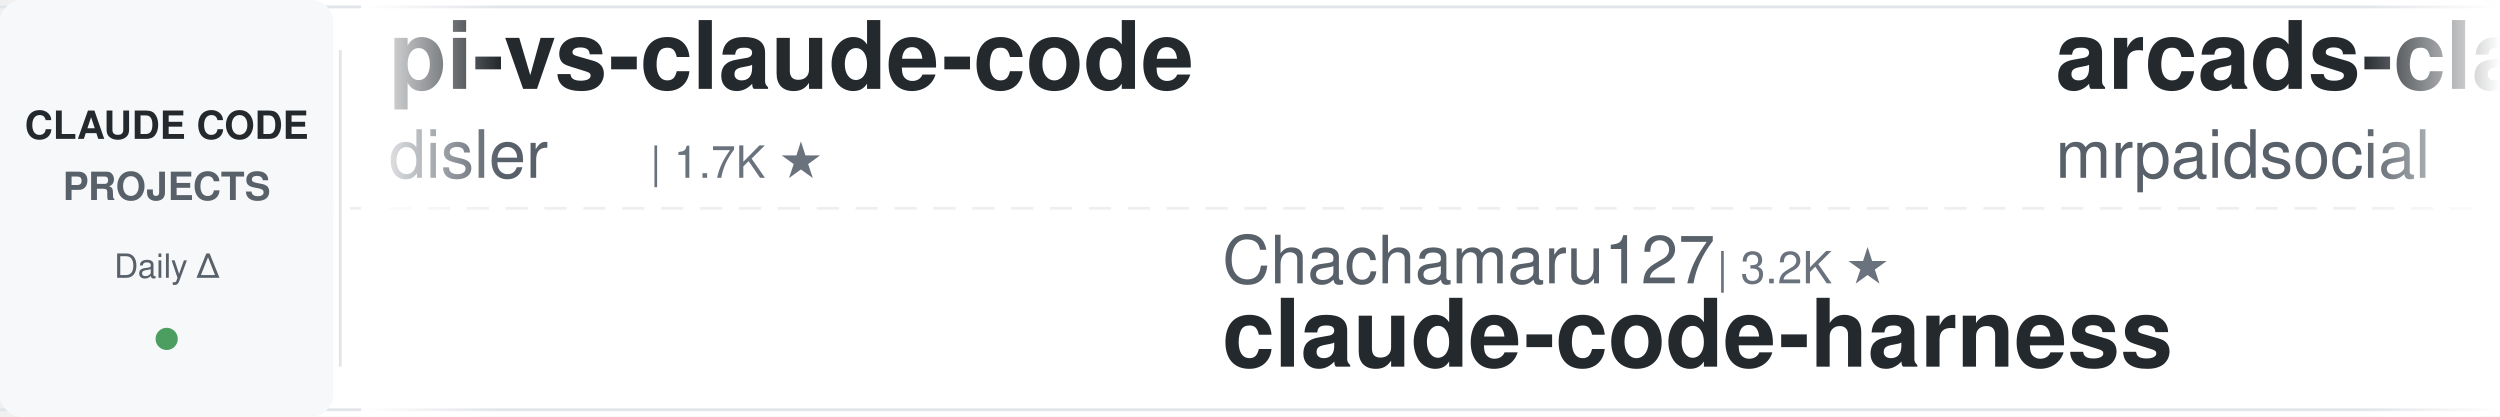
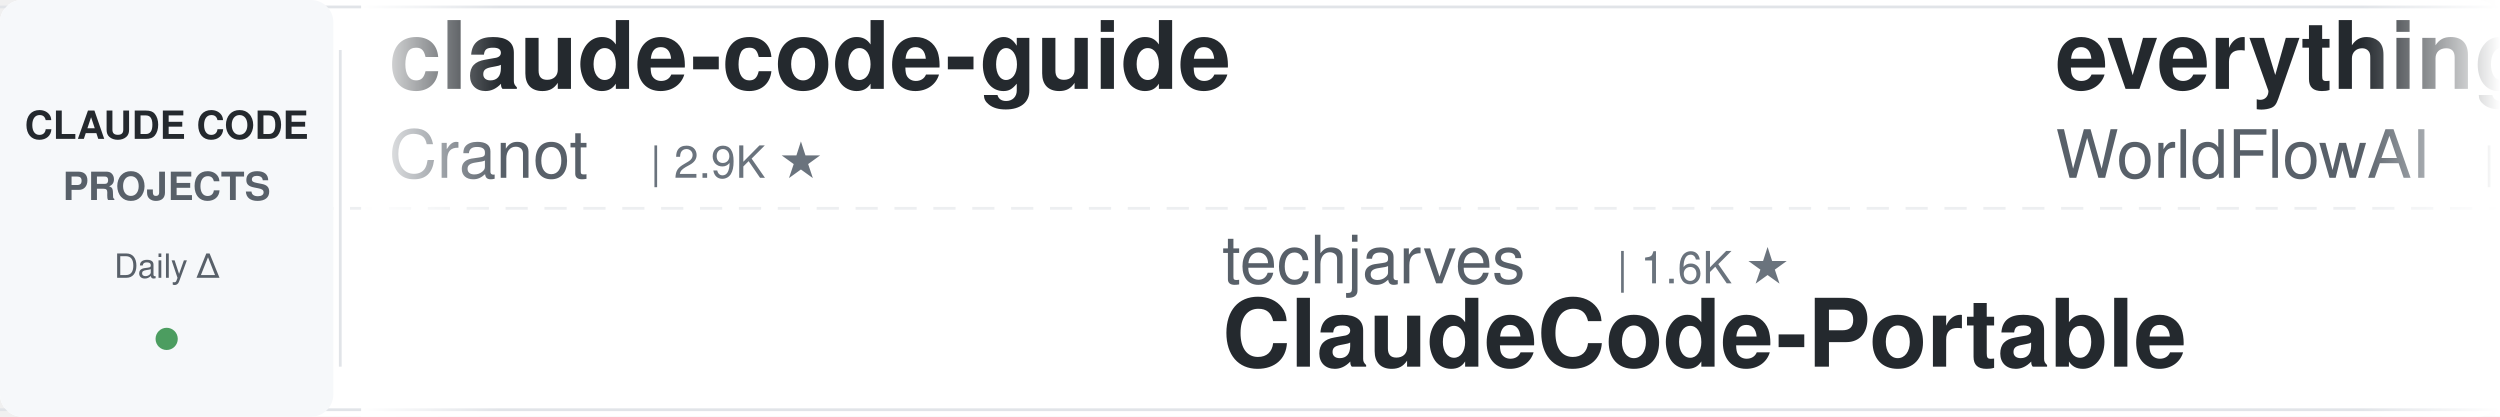
<svg xmlns="http://www.w3.org/2000/svg" width="900" height="150">
  <defs>
    <linearGradient id="leftFade" x1="0%" y1="0%" x2="100%" y2="0%">
      <stop offset="0%" style="stop-color:#ffffff;stop-opacity:1" />
      <stop offset="100%" style="stop-color:#ffffff;stop-opacity:0" />
    </linearGradient>
    <linearGradient id="rightFade" x1="0%" y1="0%" x2="100%" y2="0%">
      <stop offset="0%" style="stop-color:#ffffff;stop-opacity:0" />
      <stop offset="100%" style="stop-color:#ffffff;stop-opacity:1" />
    </linearGradient>
  </defs>
  <rect width="900" height="150" fill="#ffffff" rx="8" />
  <rect x="0" y="2" width="900" height="1" fill="#e1e4e8" />
  <rect x="0" y="147" width="900" height="1" fill="#e1e4e8" />
  <line x1="0" y1="75" x2="900" y2="75" stroke="#e1e4e8" stroke-width="1" stroke-dasharray="8 6" opacity="0.6" />
  <rect x="0" y="0" width="120" height="150" fill="#f6f8fa" rx="8" />
  <text x="60" y="50" font-family="-apple-system, BlinkMacSystemFont, 'Segoe UI', Helvetica, Arial, sans-serif" font-size="14" font-weight="600" fill="#24292e" text-anchor="middle">CLAUDE CODE</text>
  <text x="60" y="72" font-family="-apple-system, BlinkMacSystemFont, 'Segoe UI', Helvetica, Arial, sans-serif" font-size="14" font-weight="600" fill="#586069" text-anchor="middle">PROJECTS</text>
  <text x="60" y="100" font-family="-apple-system, BlinkMacSystemFont, 'Segoe UI', Helvetica, Arial, sans-serif" font-size="12" font-weight="500" fill="#586069" text-anchor="middle">Daily Δ</text>
  <circle cx="60" cy="122" r="4" fill="#22863a" opacity="0.8" />
  <rect x="122" y="18" width="1" height="114" fill="#e1e4e8" />
  <clipPath id="tickerClip">
    <rect x="130" y="0" width="770" height="150" />
  </clipPath>
  <g clip-path="url(#tickerClip)">
    <g id="tickerItems">
      <animateTransform attributeName="transform" attributeType="XML" type="translate" from="0 0" to="-3000 0" dur="54s" repeatCount="indefinite" />
      <g transform="translate(0, 0)">
-         <text x="140" y="32" font-family="-apple-system, BlinkMacSystemFont, 'Segoe UI', Helvetica, Arial, sans-serif" font-size="34" font-weight="600" fill="#24292e">pi-vs-claude-code</text>
-         <text x="140" y="64" font-family="-apple-system, BlinkMacSystemFont, 'Segoe UI', Helvetica, Arial, sans-serif" font-size="24" font-weight="400" fill="#586069">disler</text>
-         <text x="234" y="64" font-family="-apple-system, BlinkMacSystemFont, 'Segoe UI', Helvetica, Arial, sans-serif" font-size="16" font-weight="500" fill="#6a737d">| 1.7K ★</text>
+         <text x="140" y="32" font-family="-apple-system, BlinkMacSystemFont, 'Segoe UI', Helvetica, Arial, sans-serif" font-size="34" font-weight="600" fill="#24292e">claude-code-guide</text>
+         <text x="140" y="64" font-family="-apple-system, BlinkMacSystemFont, 'Segoe UI', Helvetica, Arial, sans-serif" font-size="24" font-weight="400" fill="#586069">Cranot</text>
+         <text x="234" y="64" font-family="-apple-system, BlinkMacSystemFont, 'Segoe UI', Helvetica, Arial, sans-serif" font-size="16" font-weight="500" fill="#6a737d">| 2.9K ★</text>
      </g>
      <g transform="translate(300, 0)">
-         <text x="140" y="102" font-family="-apple-system, BlinkMacSystemFont, 'Segoe UI', Helvetica, Arial, sans-serif" font-size="24" font-weight="400" fill="#586069">Chachamaru127</text>
-         <text x="318" y="102" font-family="-apple-system, BlinkMacSystemFont, 'Segoe UI', Helvetica, Arial, sans-serif" font-size="16" font-weight="500" fill="#6a737d">| 3.2K ★</text>
-         <text x="140" y="132" font-family="-apple-system, BlinkMacSystemFont, 'Segoe UI', Helvetica, Arial, sans-serif" font-size="34" font-weight="600" fill="#24292e">claude-code-harness</text>
+         <text x="140" y="102" font-family="-apple-system, BlinkMacSystemFont, 'Segoe UI', Helvetica, Arial, sans-serif" font-size="24" font-weight="400" fill="#586069">techjarves</text>
+         <text x="282" y="102" font-family="-apple-system, BlinkMacSystemFont, 'Segoe UI', Helvetica, Arial, sans-serif" font-size="16" font-weight="500" fill="#6a737d">| 1.6K ★</text>
+         <text x="140" y="132" font-family="-apple-system, BlinkMacSystemFont, 'Segoe UI', Helvetica, Arial, sans-serif" font-size="34" font-weight="600" fill="#24292e">ClaudeCode-Portable</text>
      </g>
      <g transform="translate(600, 0)">
-         <text x="140" y="32" font-family="-apple-system, BlinkMacSystemFont, 'Segoe UI', Helvetica, Arial, sans-serif" font-size="34" font-weight="600" fill="#24292e">arcads-claude-code-mrpai...</text>
-         <text x="140" y="64" font-family="-apple-system, BlinkMacSystemFont, 'Segoe UI', Helvetica, Arial, sans-serif" font-size="24" font-weight="400" fill="#586069">mrpaidsocial</text>
-         <text x="306" y="64" font-family="-apple-system, BlinkMacSystemFont, 'Segoe UI', Helvetica, Arial, sans-serif" font-size="16" font-weight="500" fill="#6a737d">| 1.7K ★</text>
+         <text x="140" y="32" font-family="-apple-system, BlinkMacSystemFont, 'Segoe UI', Helvetica, Arial, sans-serif" font-size="34" font-weight="600" fill="#24292e">everything-claude-code</text>
+         <text x="140" y="64" font-family="-apple-system, BlinkMacSystemFont, 'Segoe UI', Helvetica, Arial, sans-serif" font-size="24" font-weight="400" fill="#586069">WorldFlowAI</text>
+         <text x="294" y="64" font-family="-apple-system, BlinkMacSystemFont, 'Segoe UI', Helvetica, Arial, sans-serif" font-size="16" font-weight="500" fill="#6a737d">| 6.3K ★</text>
      </g>
      <g transform="translate(900, 0)">
-         <text x="140" y="102" font-family="-apple-system, BlinkMacSystemFont, 'Segoe UI', Helvetica, Arial, sans-serif" font-size="24" font-weight="400" fill="#586069">Alishahryar1</text>
-         <text x="306" y="102" font-family="-apple-system, BlinkMacSystemFont, 'Segoe UI', Helvetica, Arial, sans-serif" font-size="16" font-weight="500" fill="#6a737d">| 69.4K ★</text>
-         <text x="140" y="132" font-family="-apple-system, BlinkMacSystemFont, 'Segoe UI', Helvetica, Arial, sans-serif" font-size="34" font-weight="600" fill="#24292e">free-claude-code</text>
+         <text x="140" y="102" font-family="-apple-system, BlinkMacSystemFont, 'Segoe UI', Helvetica, Arial, sans-serif" font-size="24" font-weight="400" fill="#586069">darcyegb</text>
+         <text x="258" y="102" font-family="-apple-system, BlinkMacSystemFont, 'Segoe UI', Helvetica, Arial, sans-serif" font-size="16" font-weight="500" fill="#6a737d">| 780 ★</text>
+         <text x="140" y="132" font-family="-apple-system, BlinkMacSystemFont, 'Segoe UI', Helvetica, Arial, sans-serif" font-size="34" font-weight="600" fill="#24292e">ClaudeCodeAgents</text>
      </g>
      <g transform="translate(1200, 0)">
-         <text x="140" y="32" font-family="-apple-system, BlinkMacSystemFont, 'Segoe UI', Helvetica, Arial, sans-serif" font-size="34" font-weight="600" fill="#24292e">claude-code-guide</text>
-         <text x="140" y="64" font-family="-apple-system, BlinkMacSystemFont, 'Segoe UI', Helvetica, Arial, sans-serif" font-size="24" font-weight="400" fill="#586069">zebbern</text>
-         <text x="246" y="64" font-family="-apple-system, BlinkMacSystemFont, 'Segoe UI', Helvetica, Arial, sans-serif" font-size="16" font-weight="500" fill="#6a737d">| 4.7K ★</text>
+         <text x="140" y="32" font-family="-apple-system, BlinkMacSystemFont, 'Segoe UI', Helvetica, Arial, sans-serif" font-size="34" font-weight="600" fill="#24292e">claude-code-source</text>
+         <text x="140" y="64" font-family="-apple-system, BlinkMacSystemFont, 'Segoe UI', Helvetica, Arial, sans-serif" font-size="24" font-weight="400" fill="#586069">JrCx7scC</text>
+         <text x="258" y="64" font-family="-apple-system, BlinkMacSystemFont, 'Segoe UI', Helvetica, Arial, sans-serif" font-size="16" font-weight="500" fill="#6a737d">| 377 ★</text>
      </g>
      <g transform="translate(1500, 0)">
        <text x="140" y="102" font-family="-apple-system, BlinkMacSystemFont, 'Segoe UI', Helvetica, Arial, sans-serif" font-size="24" font-weight="400" fill="#586069">fuergaosi233</text>
        <text x="306" y="102" font-family="-apple-system, BlinkMacSystemFont, 'Segoe UI', Helvetica, Arial, sans-serif" font-size="16" font-weight="500" fill="#6a737d">| 2.8K ★</text>
        <text x="140" y="132" font-family="-apple-system, BlinkMacSystemFont, 'Segoe UI', Helvetica, Arial, sans-serif" font-size="34" font-weight="600" fill="#24292e">claude-code-proxy</text>
      </g>
      <g transform="translate(1800, 0)">
-         <text x="140" y="32" font-family="-apple-system, BlinkMacSystemFont, 'Segoe UI', Helvetica, Arial, sans-serif" font-size="34" font-weight="600" fill="#24292e">ECC</text>
-         <text x="140" y="64" font-family="-apple-system, BlinkMacSystemFont, 'Segoe UI', Helvetica, Arial, sans-serif" font-size="24" font-weight="400" fill="#586069">affaan-m</text>
-         <text x="258" y="64" font-family="-apple-system, BlinkMacSystemFont, 'Segoe UI', Helvetica, Arial, sans-serif" font-size="16" font-weight="500" fill="#6a737d">| 302.1K ★</text>
+         <text x="140" y="32" font-family="-apple-system, BlinkMacSystemFont, 'Segoe UI', Helvetica, Arial, sans-serif" font-size="34" font-weight="600" fill="#24292e">Dive-into-Claude-Code</text>
+         <text x="140" y="64" font-family="-apple-system, BlinkMacSystemFont, 'Segoe UI', Helvetica, Arial, sans-serif" font-size="24" font-weight="400" fill="#586069">VILA-Lab</text>
+         <text x="258" y="64" font-family="-apple-system, BlinkMacSystemFont, 'Segoe UI', Helvetica, Arial, sans-serif" font-size="16" font-weight="500" fill="#6a737d">| 2.2K ★</text>
      </g>
      <g transform="translate(2100, 0)">
-         <text x="140" y="102" font-family="-apple-system, BlinkMacSystemFont, 'Segoe UI', Helvetica, Arial, sans-serif" font-size="24" font-weight="400" fill="#586069">rohitg00</text>
-         <text x="258" y="102" font-family="-apple-system, BlinkMacSystemFont, 'Segoe UI', Helvetica, Arial, sans-serif" font-size="16" font-weight="500" fill="#6a737d">| 2.8K ★</text>
-         <text x="140" y="132" font-family="-apple-system, BlinkMacSystemFont, 'Segoe UI', Helvetica, Arial, sans-serif" font-size="34" font-weight="600" fill="#24292e">awesome-claude-code-tool...</text>
+         <text x="140" y="102" font-family="-apple-system, BlinkMacSystemFont, 'Segoe UI', Helvetica, Arial, sans-serif" font-size="24" font-weight="400" fill="#586069">disler</text>
+         <text x="234" y="102" font-family="-apple-system, BlinkMacSystemFont, 'Segoe UI', Helvetica, Arial, sans-serif" font-size="16" font-weight="500" fill="#6a737d">| 1.7K ★</text>
+         <text x="140" y="132" font-family="-apple-system, BlinkMacSystemFont, 'Segoe UI', Helvetica, Arial, sans-serif" font-size="34" font-weight="600" fill="#24292e">pi-vs-claude-code</text>
      </g>
      <g transform="translate(2400, 0)">
+         <text x="140" y="32" font-family="-apple-system, BlinkMacSystemFont, 'Segoe UI', Helvetica, Arial, sans-serif" font-size="34" font-weight="600" fill="#24292e">claude-code-skills</text>
+         <text x="140" y="64" font-family="-apple-system, BlinkMacSystemFont, 'Segoe UI', Helvetica, Arial, sans-serif" font-size="24" font-weight="400" fill="#586069">daymade</text>
+         <text x="246" y="64" font-family="-apple-system, BlinkMacSystemFont, 'Segoe UI', Helvetica, Arial, sans-serif" font-size="16" font-weight="500" fill="#6a737d">| 1.5K ★</text>
+       </g>
+       <g transform="translate(2700, 0)">
+         <text x="140" y="102" font-family="-apple-system, BlinkMacSystemFont, 'Segoe UI', Helvetica, Arial, sans-serif" font-size="24" font-weight="400" fill="#586069">Piebald-AI</text>
+         <text x="282" y="102" font-family="-apple-system, BlinkMacSystemFont, 'Segoe UI', Helvetica, Arial, sans-serif" font-size="16" font-weight="500" fill="#6a737d">| 13.2K ★</text>
+         <text x="140" y="132" font-family="-apple-system, BlinkMacSystemFont, 'Segoe UI', Helvetica, Arial, sans-serif" font-size="34" font-weight="600" fill="#24292e">claude-code-system-promp...</text>
+       </g>
+       <g transform="translate(3000, 0)">
        <text x="140" y="32" font-family="-apple-system, BlinkMacSystemFont, 'Segoe UI', Helvetica, Arial, sans-serif" font-size="34" font-weight="600" fill="#24292e">claude-code-guide</text>
        <text x="140" y="64" font-family="-apple-system, BlinkMacSystemFont, 'Segoe UI', Helvetica, Arial, sans-serif" font-size="24" font-weight="400" fill="#586069">Cranot</text>
        <text x="234" y="64" font-family="-apple-system, BlinkMacSystemFont, 'Segoe UI', Helvetica, Arial, sans-serif" font-size="16" font-weight="500" fill="#6a737d">| 2.9K ★</text>
      </g>
-       <g transform="translate(2700, 0)">
-         <text x="140" y="102" font-family="-apple-system, BlinkMacSystemFont, 'Segoe UI', Helvetica, Arial, sans-serif" font-size="24" font-weight="400" fill="#586069">shareAI-lab</text>
-         <text x="294" y="102" font-family="-apple-system, BlinkMacSystemFont, 'Segoe UI', Helvetica, Arial, sans-serif" font-size="16" font-weight="500" fill="#6a737d">| 80.3K ★</text>
-         <text x="140" y="132" font-family="-apple-system, BlinkMacSystemFont, 'Segoe UI', Helvetica, Arial, sans-serif" font-size="34" font-weight="600" fill="#24292e">learn-claude-code</text>
-       </g>
-       <g transform="translate(3000, 0)">
-         <text x="140" y="32" font-family="-apple-system, BlinkMacSystemFont, 'Segoe UI', Helvetica, Arial, sans-serif" font-size="34" font-weight="600" fill="#24292e">pi-vs-claude-code</text>
-         <text x="140" y="64" font-family="-apple-system, BlinkMacSystemFont, 'Segoe UI', Helvetica, Arial, sans-serif" font-size="24" font-weight="400" fill="#586069">disler</text>
-         <text x="234" y="64" font-family="-apple-system, BlinkMacSystemFont, 'Segoe UI', Helvetica, Arial, sans-serif" font-size="16" font-weight="500" fill="#6a737d">| 1.7K ★</text>
-       </g>
      <g transform="translate(3300, 0)">
-         <text x="140" y="102" font-family="-apple-system, BlinkMacSystemFont, 'Segoe UI', Helvetica, Arial, sans-serif" font-size="24" font-weight="400" fill="#586069">Chachamaru127</text>
-         <text x="318" y="102" font-family="-apple-system, BlinkMacSystemFont, 'Segoe UI', Helvetica, Arial, sans-serif" font-size="16" font-weight="500" fill="#6a737d">| 3.2K ★</text>
-         <text x="140" y="132" font-family="-apple-system, BlinkMacSystemFont, 'Segoe UI', Helvetica, Arial, sans-serif" font-size="34" font-weight="600" fill="#24292e">claude-code-harness</text>
+         <text x="140" y="102" font-family="-apple-system, BlinkMacSystemFont, 'Segoe UI', Helvetica, Arial, sans-serif" font-size="24" font-weight="400" fill="#586069">techjarves</text>
+         <text x="282" y="102" font-family="-apple-system, BlinkMacSystemFont, 'Segoe UI', Helvetica, Arial, sans-serif" font-size="16" font-weight="500" fill="#6a737d">| 1.6K ★</text>
+         <text x="140" y="132" font-family="-apple-system, BlinkMacSystemFont, 'Segoe UI', Helvetica, Arial, sans-serif" font-size="34" font-weight="600" fill="#24292e">ClaudeCode-Portable</text>
      </g>
      <g transform="translate(3600, 0)">
-         <text x="140" y="32" font-family="-apple-system, BlinkMacSystemFont, 'Segoe UI', Helvetica, Arial, sans-serif" font-size="34" font-weight="600" fill="#24292e">arcads-claude-code-mrpai...</text>
-         <text x="140" y="64" font-family="-apple-system, BlinkMacSystemFont, 'Segoe UI', Helvetica, Arial, sans-serif" font-size="24" font-weight="400" fill="#586069">mrpaidsocial</text>
-         <text x="306" y="64" font-family="-apple-system, BlinkMacSystemFont, 'Segoe UI', Helvetica, Arial, sans-serif" font-size="16" font-weight="500" fill="#6a737d">| 1.7K ★</text>
+         <text x="140" y="32" font-family="-apple-system, BlinkMacSystemFont, 'Segoe UI', Helvetica, Arial, sans-serif" font-size="34" font-weight="600" fill="#24292e">everything-claude-code</text>
+         <text x="140" y="64" font-family="-apple-system, BlinkMacSystemFont, 'Segoe UI', Helvetica, Arial, sans-serif" font-size="24" font-weight="400" fill="#586069">WorldFlowAI</text>
+         <text x="294" y="64" font-family="-apple-system, BlinkMacSystemFont, 'Segoe UI', Helvetica, Arial, sans-serif" font-size="16" font-weight="500" fill="#6a737d">| 6.3K ★</text>
      </g>
      <g transform="translate(3900, 0)">
-         <text x="140" y="102" font-family="-apple-system, BlinkMacSystemFont, 'Segoe UI', Helvetica, Arial, sans-serif" font-size="24" font-weight="400" fill="#586069">Alishahryar1</text>
-         <text x="306" y="102" font-family="-apple-system, BlinkMacSystemFont, 'Segoe UI', Helvetica, Arial, sans-serif" font-size="16" font-weight="500" fill="#6a737d">| 69.4K ★</text>
-         <text x="140" y="132" font-family="-apple-system, BlinkMacSystemFont, 'Segoe UI', Helvetica, Arial, sans-serif" font-size="34" font-weight="600" fill="#24292e">free-claude-code</text>
+         <text x="140" y="102" font-family="-apple-system, BlinkMacSystemFont, 'Segoe UI', Helvetica, Arial, sans-serif" font-size="24" font-weight="400" fill="#586069">darcyegb</text>
+         <text x="258" y="102" font-family="-apple-system, BlinkMacSystemFont, 'Segoe UI', Helvetica, Arial, sans-serif" font-size="16" font-weight="500" fill="#6a737d">| 780 ★</text>
+         <text x="140" y="132" font-family="-apple-system, BlinkMacSystemFont, 'Segoe UI', Helvetica, Arial, sans-serif" font-size="34" font-weight="600" fill="#24292e">ClaudeCodeAgents</text>
      </g>
    </g>
  </g>
  <rect x="130" y="0" width="50" height="150" fill="url(#leftFade)" />
  <rect x="850" y="0" width="50" height="150" fill="url(#rightFade)" />
</svg>
